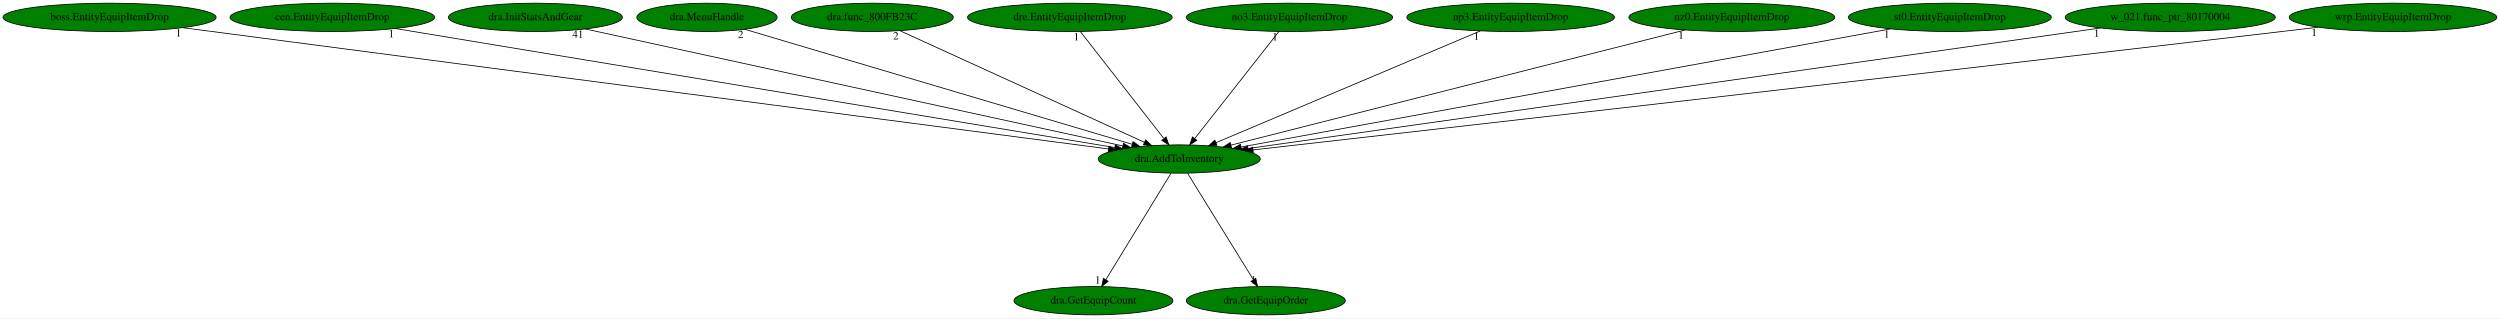
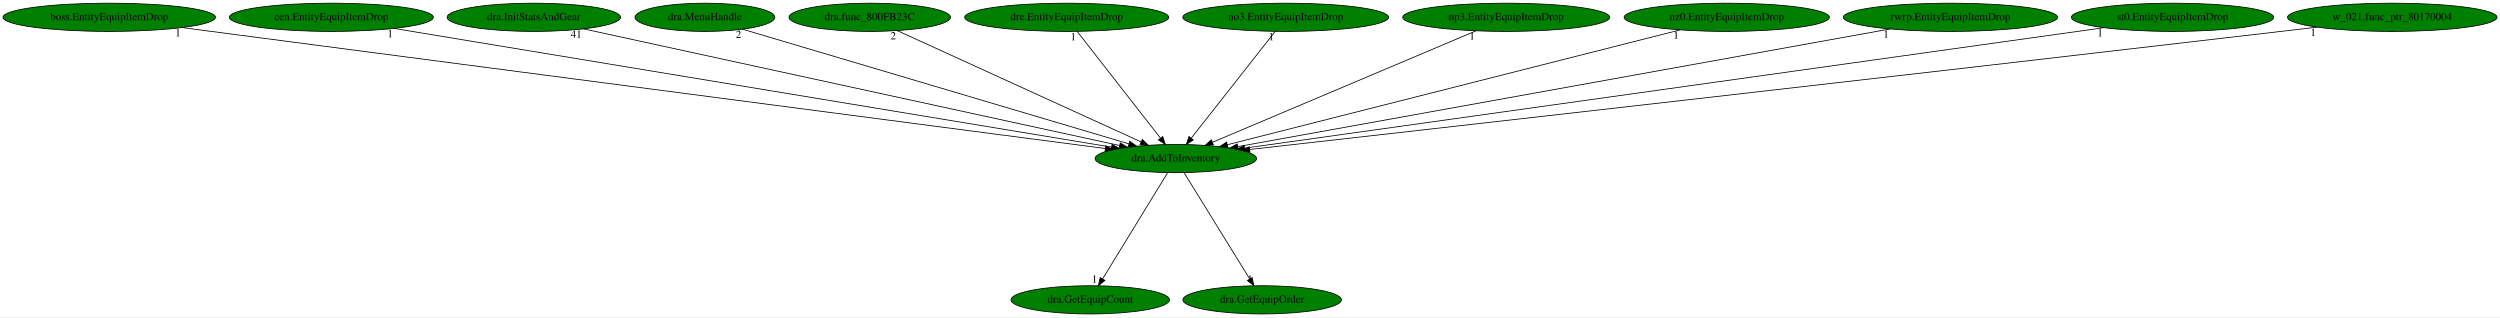
- <svg xmlns="http://www.w3.org/2000/svg" xmlns:xlink="http://www.w3.org/1999/xlink" width="3176pt" height="404pt" viewBox="0.00 0.00 3176.13 404.00">
+ <svg xmlns="http://www.w3.org/2000/svg" xmlns:xlink="http://www.w3.org/1999/xlink" width="3185pt" height="404pt" viewBox="0.00 0.00 3185.43 404.00">
  <g id="graph0" class="graph" transform="scale(1 1) rotate(0) translate(4 400)">
-     <polygon fill="white" stroke="transparent" points="-4,4 -4,-400 3172.13,-400 3172.13,4 -4,4" />
+     <polygon fill="white" stroke="transparent" points="-4,4 -4,-400 3181.43,-400 3181.43,4 -4,4" />
    <g id="node1" class="node">
      <ellipse fill="green" stroke="black" cx="1494.19" cy="-198" rx="102.88" ry="18" />
      <text text-anchor="middle" x="1494.19" y="-194.3" font-family="Times,serif" font-size="14.00">dra.AddToInventory</text>
    </g>
    <g id="node2" class="node">
      <g id="a_node2">
        <a xlink:href="dra.GetEquipCount.svg" xlink:title="dra.GetEquipCount">
          <ellipse fill="green" stroke="black" cx="1385.19" cy="-18" rx="100.98" ry="18" />
          <text text-anchor="middle" x="1385.19" y="-14.3" font-family="Times,serif" font-size="14.00">dra.GetEquipCount</text>
        </a>
      </g>
    </g>
    <g id="edge1" class="edge">
      <path fill="none" stroke="black" d="M1483.74,-179.93C1464.53,-148.57 1423.52,-81.6 1400.93,-44.71" />
      <polygon fill="black" stroke="black" points="1403.81,-42.72 1395.61,-36.02 1397.85,-46.37 1403.81,-42.72" />
      <text text-anchor="middle" x="1390.61" y="-39.82" font-family="Times,serif" font-size="14.00">1</text>
    </g>
    <g id="node3" class="node">
      <g id="a_node3">
        <a xlink:href="dra.GetEquipOrder.svg" xlink:title="dra.GetEquipOrder">
          <ellipse fill="green" stroke="black" cx="1604.19" cy="-18" rx="100.98" ry="18" />
          <text text-anchor="middle" x="1604.19" y="-14.3" font-family="Times,serif" font-size="14.00">dra.GetEquipOrder</text>
        </a>
      </g>
    </g>
    <g id="edge2" class="edge">
      <path fill="none" stroke="black" d="M1504.74,-179.93C1524.12,-148.57 1565.5,-81.6 1588.3,-44.71" />
      <polygon fill="black" stroke="black" points="1591.39,-46.36 1593.67,-36.02 1585.44,-42.68 1591.39,-46.36" />
      <text text-anchor="middle" x="1588.67" y="-39.82" font-family="Times,serif" font-size="14.00">1</text>
    </g>
    <g id="node4" class="node">
      <g id="a_node4">
        <a xlink:href="boss.EntityEquipItemDrop.svg" xlink:title="boss.EntityEquipItemDrop">
          <ellipse fill="green" stroke="black" cx="135.19" cy="-378" rx="135.38" ry="18" />
          <text text-anchor="middle" x="135.19" y="-374.3" font-family="Times,serif" font-size="14.00">boss.EntityEquipItemDrop</text>
        </a>
      </g>
    </g>
    <g id="edge3" class="edge">
      <path fill="none" stroke="black" d="M227.8,-364.87C476.84,-332.25 1158.66,-242.95 1404.4,-210.76" />
      <polygon fill="black" stroke="black" points="1404.91,-214.22 1414.37,-209.45 1404,-207.28 1404.91,-214.22" />
      <text text-anchor="middle" x="222.8" y="-353.67" font-family="Times,serif" font-size="14.00">1</text>
    </g>
    <g id="node5" class="node">
      <g id="a_node5">
        <a xlink:href="cen.EntityEquipItemDrop.svg" xlink:title="cen.EntityEquipItemDrop">
          <ellipse fill="green" stroke="black" cx="418.19" cy="-378" rx="129.98" ry="18" />
          <text text-anchor="middle" x="418.19" y="-374.3" font-family="Times,serif" font-size="14.00">cen.EntityEquipItemDrop</text>
        </a>
      </g>
    </g>
    <g id="edge4" class="edge">
      <path fill="none" stroke="black" d="M498.18,-363.77C696.95,-330.88 1211.66,-245.74 1412.36,-212.54" />
      <polygon fill="black" stroke="black" points="1412.96,-215.99 1422.25,-210.9 1411.81,-209.08 1412.96,-215.99" />
      <text text-anchor="middle" x="493.18" y="-352.57" font-family="Times,serif" font-size="14.00">1</text>
    </g>
    <g id="node6" class="node">
      <g id="a_node6">
        <a xlink:href="dra.InitStatsAndGear.svg" xlink:title="dra.InitStatsAndGear">
          <ellipse fill="green" stroke="black" cx="676.19" cy="-378" rx="110.48" ry="18" />
          <text text-anchor="middle" x="676.19" y="-374.3" font-family="Times,serif" font-size="14.00">dra.InitStatsAndGear</text>
        </a>
      </g>
    </g>
    <g id="edge5" class="edge">
      <path fill="none" stroke="black" d="M739.69,-363.18C889.56,-330.57 1264.45,-248.99 1422.32,-214.64" />
      <polygon fill="black" stroke="black" points="1423.37,-217.99 1432.4,-212.45 1421.89,-211.15 1423.37,-217.99" />
      <text text-anchor="middle" x="730.19" y="-351.98" font-family="Times,serif" font-size="14.00">41</text>
    </g>
    <g id="node7" class="node">
      <g id="a_node7">
        <a xlink:href="dra.MenuHandle.svg" xlink:title="dra.MenuHandle">
          <ellipse fill="green" stroke="black" cx="894.19" cy="-378" rx="89.08" ry="18" />
          <text text-anchor="middle" x="894.19" y="-374.3" font-family="Times,serif" font-size="14.00">dra.MenuHandle</text>
        </a>
      </g>
    </g>
    <g id="edge6" class="edge">
      <path fill="none" stroke="black" d="M942.02,-362.81C1050.58,-330.6 1315.36,-252.05 1434.44,-216.72" />
      <polygon fill="black" stroke="black" points="1435.54,-220.05 1444.13,-213.85 1433.55,-213.34 1435.54,-220.05" />
      <text text-anchor="middle" x="937.02" y="-351.61" font-family="Times,serif" font-size="14.00">2</text>
    </g>
    <g id="node8" class="node">
      <g id="a_node8">
        <a xlink:href="dra.func_800FB23C.svg" xlink:title="dra.func_800FB23C">
          <ellipse fill="green" stroke="black" cx="1104.19" cy="-378" rx="102.88" ry="18" />
          <text text-anchor="middle" x="1104.19" y="-374.3" font-family="Times,serif" font-size="14.00">dra.func_800FB23C</text>
        </a>
      </g>
    </g>
    <g id="edge7" class="edge">
      <path fill="none" stroke="black" d="M1139.14,-361.05C1210.29,-328.58 1371.8,-254.86 1450.05,-219.14" />
      <polygon fill="black" stroke="black" points="1451.53,-222.32 1459.17,-214.98 1448.62,-215.95 1451.53,-222.32" />
      <text text-anchor="middle" x="1134.14" y="-349.85" font-family="Times,serif" font-size="14.00">2</text>
    </g>
    <g id="node9" class="node">
      <g id="a_node9">
        <a xlink:href="dre.EntityEquipItemDrop.svg" xlink:title="dre.EntityEquipItemDrop">
          <ellipse fill="green" stroke="black" cx="1355.19" cy="-378" rx="129.98" ry="18" />
          <text text-anchor="middle" x="1355.19" y="-374.3" font-family="Times,serif" font-size="14.00">dre.EntityEquipItemDrop</text>
        </a>
      </g>
    </g>
    <g id="edge8" class="edge">
      <path fill="none" stroke="black" d="M1368.52,-359.93C1393.11,-328.43 1445.75,-261.03 1474.48,-224.24" />
      <polygon fill="black" stroke="black" points="1477.5,-226.05 1480.9,-216.02 1471.99,-221.74 1477.5,-226.05" />
      <text text-anchor="middle" x="1363.52" y="-348.73" font-family="Times,serif" font-size="14.00">1</text>
    </g>
    <g id="node10" class="node">
      <g id="a_node10">
        <a xlink:href="no3.EntityEquipItemDrop.svg" xlink:title="no3.EntityEquipItemDrop">
          <ellipse fill="green" stroke="black" cx="1634.19" cy="-378" rx="131.08" ry="18" />
          <text text-anchor="middle" x="1634.19" y="-374.3" font-family="Times,serif" font-size="14.00">no3.EntityEquipItemDrop</text>
        </a>
      </g>
    </g>
    <g id="edge9" class="edge">
      <path fill="none" stroke="black" d="M1620.76,-359.93C1595.99,-328.43 1542.98,-261.03 1514.04,-224.24" />
      <polygon fill="black" stroke="black" points="1516.5,-221.71 1507.57,-216.02 1511,-226.04 1516.5,-221.71" />
      <text text-anchor="middle" x="1615.76" y="-348.73" font-family="Times,serif" font-size="14.00">1</text>
    </g>
    <g id="node11" class="node">
      <g id="a_node11">
        <a xlink:href="np3.EntityEquipItemDrop.svg" xlink:title="np3.EntityEquipItemDrop">
          <ellipse fill="green" stroke="black" cx="1915.19" cy="-378" rx="131.88" ry="18" />
          <text text-anchor="middle" x="1915.19" y="-374.3" font-family="Times,serif" font-size="14.00">np3.EntityEquipItemDrop</text>
        </a>
      </g>
    </g>
    <g id="edge10" class="edge">
      <path fill="none" stroke="black" d="M1876.71,-360.73C1799.21,-327.97 1624.6,-254.14 1540.79,-218.7" />
      <polygon fill="black" stroke="black" points="1542.09,-215.45 1531.52,-214.78 1539.36,-221.9 1542.09,-215.45" />
      <text text-anchor="middle" x="1871.71" y="-349.53" font-family="Times,serif" font-size="14.00">1</text>
    </g>
    <g id="node12" class="node">
      <g id="a_node12">
        <a xlink:href="nz0.EntityEquipItemDrop.svg" xlink:title="nz0.EntityEquipItemDrop">
          <ellipse fill="green" stroke="black" cx="2196.19" cy="-378" rx="130.78" ry="18" />
          <text text-anchor="middle" x="2196.19" y="-374.3" font-family="Times,serif" font-size="14.00">nz0.EntityEquipItemDrop</text>
        </a>
      </g>
    </g>
    <g id="edge11" class="edge">
      <path fill="none" stroke="black" d="M2136.64,-361.9C2006.16,-328.82 1695.85,-250.13 1559.91,-215.66" />
      <polygon fill="black" stroke="black" points="1560.59,-212.23 1550.03,-213.16 1558.86,-219.01 1560.59,-212.23" />
      <text text-anchor="middle" x="2131.64" y="-350.7" font-family="Times,serif" font-size="14.00">1</text>
    </g>
    <g id="node13" class="node">
      <g id="a_node13">
-         <a xlink:href="st0.EntityEquipItemDrop.svg" xlink:title="st0.EntityEquipItemDrop">
-           <ellipse fill="green" stroke="black" cx="2473.19" cy="-378" rx="128.88" ry="18" />
-           <text text-anchor="middle" x="2473.19" y="-374.3" font-family="Times,serif" font-size="14.00">st0.EntityEquipItemDrop</text>
+         <a xlink:href="rwrp.EntityEquipItemDrop.svg" xlink:title="rwrp.EntityEquipItemDrop">
+           <ellipse fill="green" stroke="black" cx="2481.19" cy="-378" rx="136.48" ry="18" />
+           <text text-anchor="middle" x="2481.19" y="-374.3" font-family="Times,serif" font-size="14.00">rwrp.EntityEquipItemDrop</text>
        </a>
      </g>
    </g>
    <g id="edge12" class="edge">
-       <path fill="none" stroke="black" d="M2397.99,-363.33C2216.75,-330.37 1757.13,-246.81 1572.62,-213.26" />
-       <polygon fill="black" stroke="black" points="1573.18,-209.81 1562.72,-211.46 1571.93,-216.69 1573.18,-209.81" />
-       <text text-anchor="middle" x="2392.99" y="-352.13" font-family="Times,serif" font-size="14.00">1</text>
+       <path fill="none" stroke="black" d="M2404.15,-363.11C2220.5,-329.99 1758.43,-246.66 1573,-213.21" />
+       <polygon fill="black" stroke="black" points="1573.51,-209.75 1563.05,-211.42 1572.27,-216.64 1573.51,-209.75" />
+       <text text-anchor="middle" x="2399.15" y="-351.91" font-family="Times,serif" font-size="14.00">1</text>
    </g>
    <g id="node14" class="node">
      <g id="a_node14">
-         <a xlink:href="w_021.func_ptr_80170004.svg" xlink:title="w_021.func_ptr_80170004">
-           <ellipse fill="green" stroke="black" cx="2753.19" cy="-378" rx="133.48" ry="18" />
-           <text text-anchor="middle" x="2753.19" y="-374.3" font-family="Times,serif" font-size="14.00">w_021.func_ptr_80170004</text>
+         <a xlink:href="st0.EntityEquipItemDrop.svg" xlink:title="st0.EntityEquipItemDrop">
+           <ellipse fill="green" stroke="black" cx="2764.19" cy="-378" rx="128.88" ry="18" />
+           <text text-anchor="middle" x="2764.19" y="-374.3" font-family="Times,serif" font-size="14.00">st0.EntityEquipItemDrop</text>
        </a>
      </g>
    </g>
    <g id="edge13" class="edge">
-       <path fill="none" stroke="black" d="M2664.66,-364.48C2433.16,-331.75 1811.87,-243.91 1581.61,-211.36" />
-       <polygon fill="black" stroke="black" points="1582,-207.88 1571.61,-209.95 1581.02,-214.81 1582,-207.88" />
-       <text text-anchor="middle" x="2659.66" y="-353.28" font-family="Times,serif" font-size="14.00">1</text>
+       <path fill="none" stroke="black" d="M2676.9,-364.77C2444.83,-332.24 1814.51,-243.9 1581.93,-211.3" />
+       <polygon fill="black" stroke="black" points="1582.22,-207.8 1571.83,-209.88 1581.24,-214.74 1582.22,-207.8" />
+       <text text-anchor="middle" x="2671.9" y="-353.57" font-family="Times,serif" font-size="14.00">1</text>
    </g>
    <g id="node15" class="node">
      <g id="a_node15">
-         <a xlink:href="wrp.EntityEquipItemDrop.svg" xlink:title="wrp.EntityEquipItemDrop">
-           <ellipse fill="green" stroke="black" cx="3036.19" cy="-378" rx="131.88" ry="18" />
-           <text text-anchor="middle" x="3036.19" y="-374.3" font-family="Times,serif" font-size="14.00">wrp.EntityEquipItemDrop</text>
+         <a xlink:href="w_021.func_ptr_80170004.svg" xlink:title="w_021.func_ptr_80170004">
+           <ellipse fill="green" stroke="black" cx="3044.19" cy="-378" rx="133.48" ry="18" />
+           <text text-anchor="middle" x="3044.19" y="-374.3" font-family="Times,serif" font-size="14.00">w_021.func_ptr_80170004</text>
        </a>
      </g>
    </g>
    <g id="edge14" class="edge">
-       <path fill="none" stroke="black" d="M2941.01,-365.45C2925.69,-363.61 2910,-361.74 2895.19,-360 2403.08,-302.06 1813.42,-235.1 1588.03,-209.6" />
-       <polygon fill="black" stroke="black" points="1588.23,-206.1 1577.9,-208.46 1587.44,-213.06 1588.23,-206.1" />
-       <text text-anchor="middle" x="2936.01" y="-354.25" font-family="Times,serif" font-size="14.00">1</text>
+       <path fill="none" stroke="black" d="M2948.34,-365.45C2932.91,-363.62 2917.11,-361.75 2902.19,-360 2407.61,-302.12 1815.01,-235.13 1588.5,-209.61" />
+       <polygon fill="black" stroke="black" points="1588.65,-206.1 1578.32,-208.46 1587.86,-213.06 1588.65,-206.1" />
+       <text text-anchor="middle" x="2943.34" y="-354.25" font-family="Times,serif" font-size="14.00">1</text>
    </g>
  </g>
</svg>
